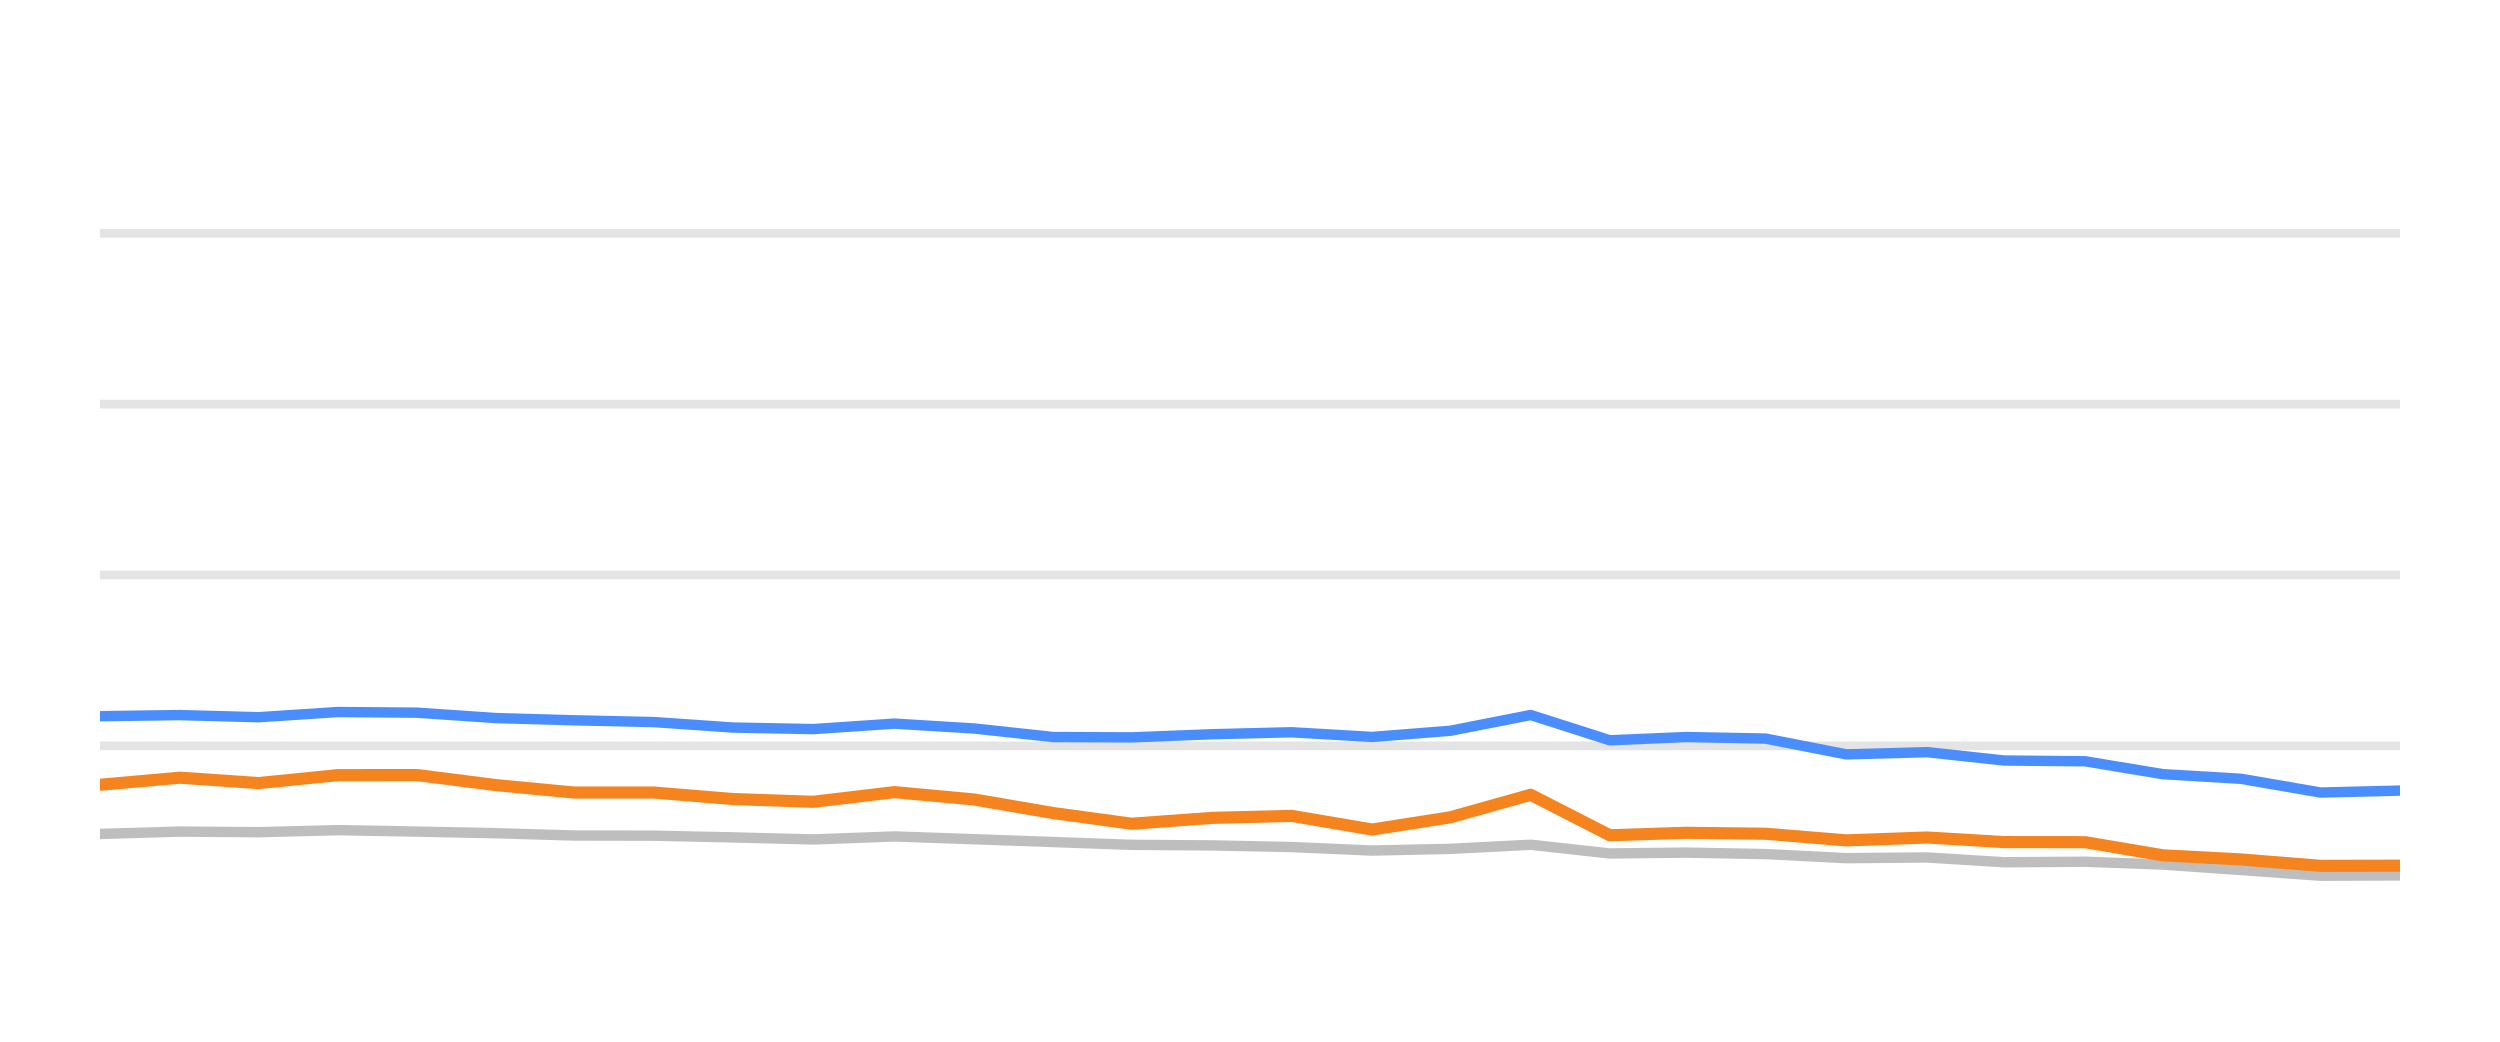
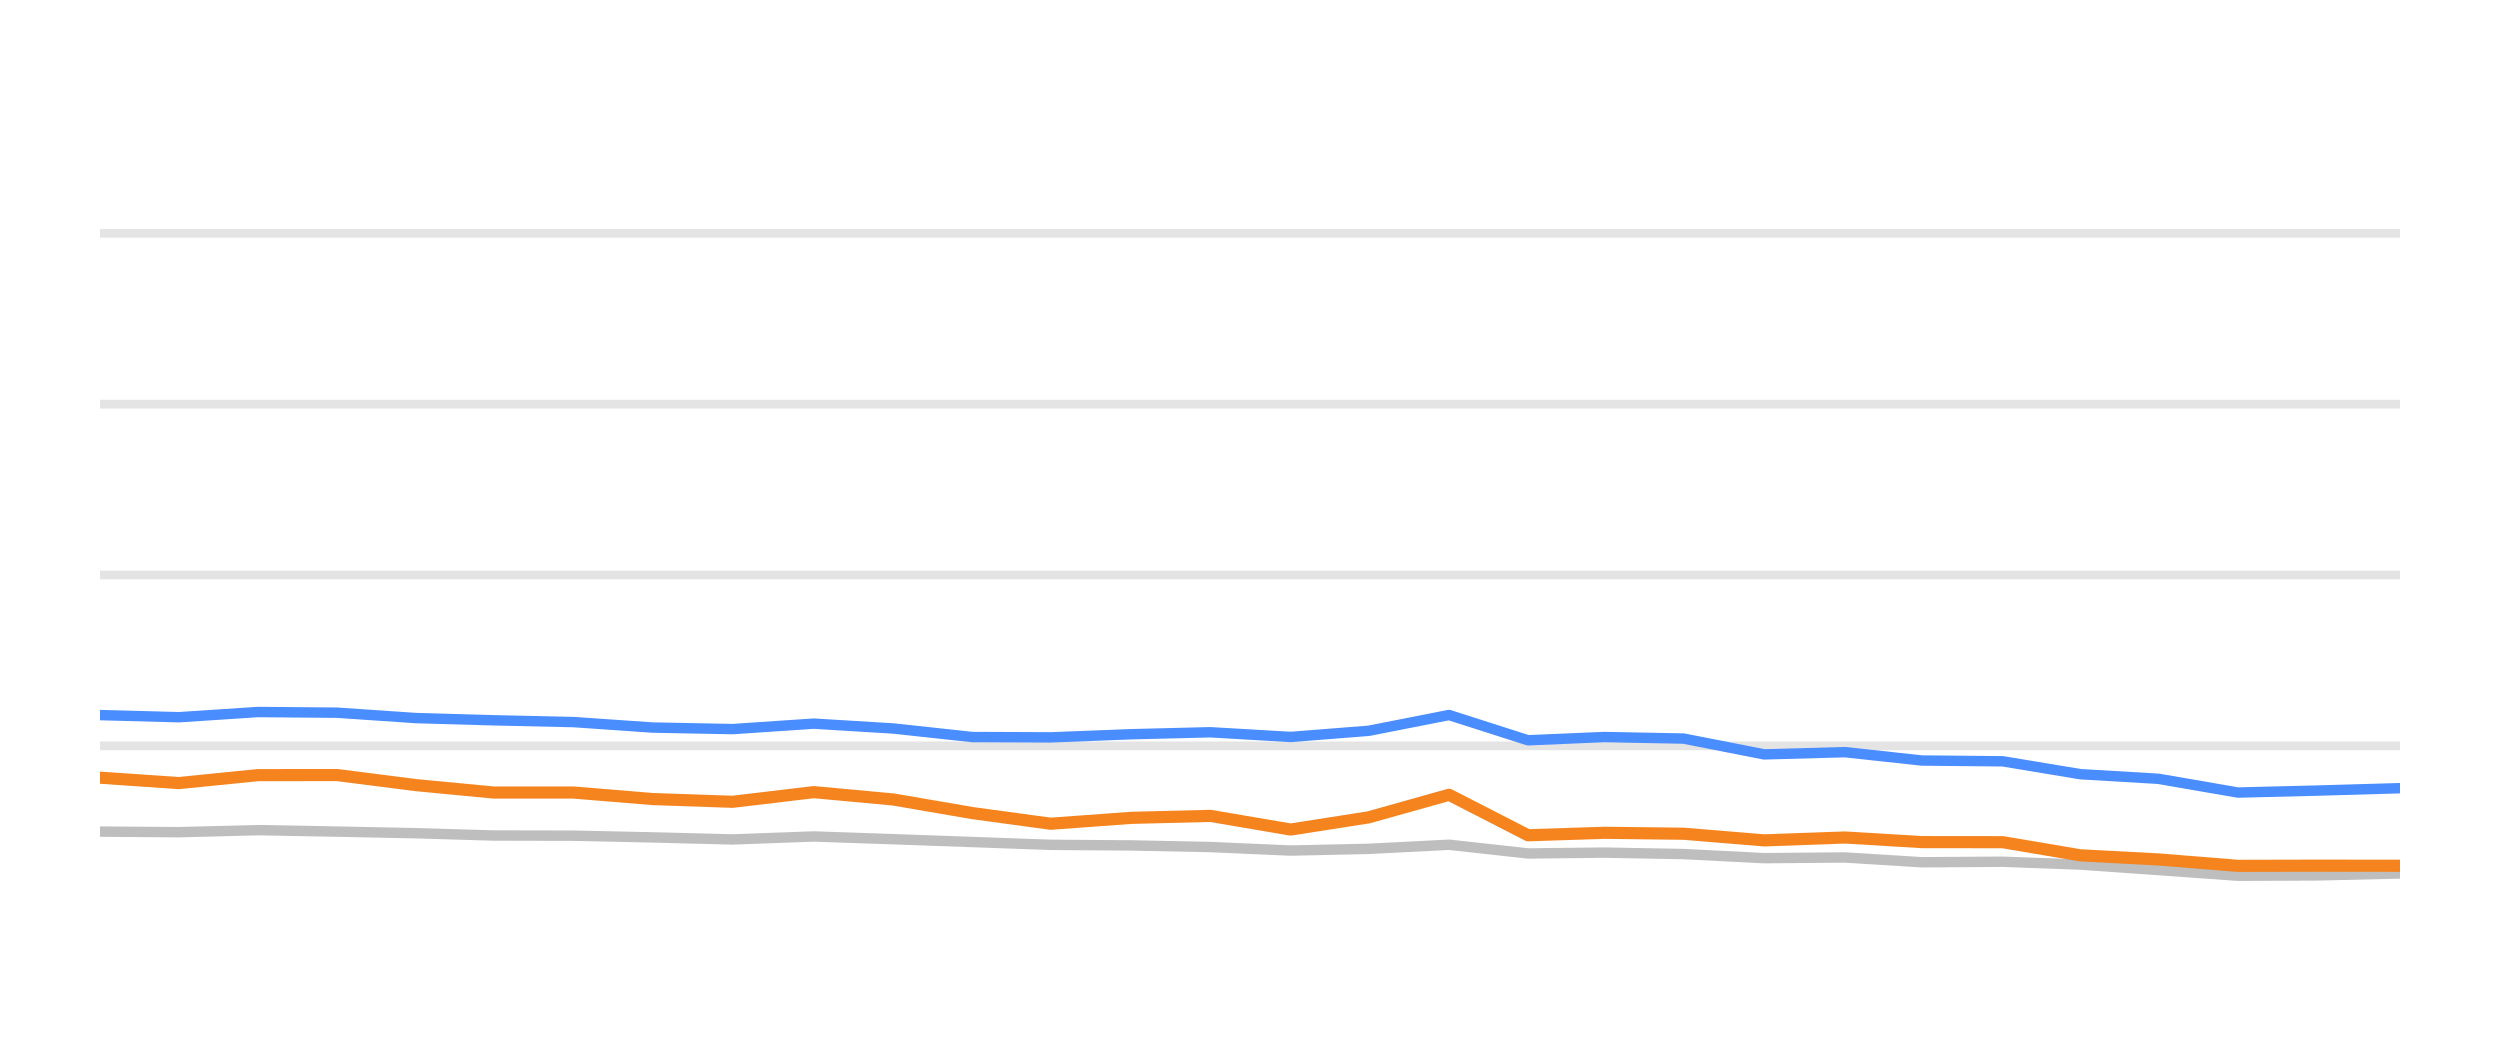
<svg xmlns="http://www.w3.org/2000/svg" width="144pt" height="60pt" viewBox="0 0 144 60" version="1.1">
  <defs>
    <style type="text/css">*{stroke-linejoin: round; stroke-linecap: butt}</style>
  </defs>
  <g id="figure_1">
    <g id="patch_1">
      <path d="M 0 60  L 144 60  L 144 0  L 0 0  L 0 60  z " style="fill: none; opacity: 0" />
    </g>
    <g id="axes_1">
      <g id="patch_2">
        <path d="M 5.76 52.8  L 138.24 52.8  L 138.24 3.6  L 5.76 3.6  L 5.76 52.8  z " style="fill: none" />
      </g>
      <g id="matplotlib.axis_1" />
      <g id="matplotlib.axis_2" />
      <g id="line2d_1">
-         <path d="M 5.76 42.96  L 138.24 42.96  " clip-path="url(#p2bb10dc77d)" style="fill: none; stroke: #b2b2b2; stroke-opacity: 0.35; stroke-width: 0.5; stroke-linecap: square" />
+         <path d="M 5.76 42.96  L 138.24 42.96  " clip-path="url(#p474955fb8f)" style="fill: none; stroke: #b2b2b2; stroke-opacity: 0.35; stroke-width: 0.5; stroke-linecap: square" />
      </g>
      <g id="line2d_2">
-         <path d="M 5.76 33.12  L 138.24 33.12  " clip-path="url(#p2bb10dc77d)" style="fill: none; stroke: #b2b2b2; stroke-opacity: 0.35; stroke-width: 0.5; stroke-linecap: square" />
+         <path d="M 5.76 33.12  L 138.24 33.12  " clip-path="url(#p474955fb8f)" style="fill: none; stroke: #b2b2b2; stroke-opacity: 0.35; stroke-width: 0.5; stroke-linecap: square" />
      </g>
      <g id="line2d_3">
-         <path d="M 5.76 23.28  L 138.24 23.28  " clip-path="url(#p2bb10dc77d)" style="fill: none; stroke: #b2b2b2; stroke-opacity: 0.35; stroke-width: 0.5; stroke-linecap: square" />
+         <path d="M 5.76 23.28  L 138.24 23.28  " clip-path="url(#p474955fb8f)" style="fill: none; stroke: #b2b2b2; stroke-opacity: 0.35; stroke-width: 0.5; stroke-linecap: square" />
      </g>
      <g id="line2d_4">
-         <path d="M 5.76 13.44  L 138.24 13.44  " clip-path="url(#p2bb10dc77d)" style="fill: none; stroke: #b2b2b2; stroke-opacity: 0.35; stroke-width: 0.5; stroke-linecap: square" />
+         <path d="M 5.76 13.44  L 138.24 13.44  " clip-path="url(#p474955fb8f)" style="fill: none; stroke: #b2b2b2; stroke-opacity: 0.35; stroke-width: 0.5; stroke-linecap: square" />
      </g>
      <g id="line2d_5">
-         <path d="M 5.76 48.033  L 10.35 47.9  L 14.898 47.934  L 19.457 47.816  L 24.02 47.9  L 28.576 47.993  L 33.065 48.126  L 37.671 48.136  L 42.224 48.234  L 46.838 48.352  L 51.52 48.18  L 56.109 48.338  L 60.66 48.5  L 65.182 48.662  L 69.845 48.697  L 74.394 48.79  L 79.028 48.992  L 83.532 48.894  L 88.166 48.657  L 92.721 49.159  L 97.122 49.11  L 101.697 49.194  L 106.342 49.43  L 111.003 49.39  L 115.441 49.666  L 120.109 49.636  L 124.58 49.799  L 129.083 50.114  L 133.67 50.443  L 138.24 50.424  " clip-path="url(#p2bb10dc77d)" style="fill: none; stroke: #bebebe; stroke-width: 0.6; stroke-linecap: round" />
+         <path d="M 5.76 47.9  L 10.302 47.934  L 14.855 47.816  L 19.411 47.9  L 23.96 47.993  L 28.442 48.126  L 33.042 48.136  L 37.588 48.234  L 42.195 48.352  L 46.871 48.18  L 51.452 48.338  L 55.996 48.5  L 60.512 48.662  L 65.169 48.697  L 69.711 48.79  L 74.338 48.992  L 78.836 48.894  L 83.463 48.657  L 88.011 49.159  L 92.406 49.11  L 96.974 49.194  L 101.613 49.43  L 106.266 49.39  L 110.698 49.666  L 115.359 49.636  L 119.824 49.799  L 124.32 50.114  L 128.901 50.443  L 133.464 50.424  L 138.24 50.31  " clip-path="url(#p474955fb8f)" style="fill: none; stroke: #bebebe; stroke-width: 0.6; stroke-linecap: round" />
      </g>
      <g id="line2d_6">
-         <path d="M 5.76 41.253  L 10.35 41.189  L 14.898 41.312  L 19.457 41.012  L 24.02 41.051  L 28.576 41.361  L 33.065 41.489  L 37.671 41.592  L 42.224 41.907  L 46.838 41.996  L 51.52 41.681  L 56.109 41.961  L 60.66 42.453  L 65.182 42.473  L 69.845 42.291  L 74.394 42.178  L 79.028 42.448  L 83.532 42.094  L 88.166 41.184  L 92.721 42.64  L 97.122 42.453  L 101.697 42.542  L 106.342 43.452  L 111.003 43.324  L 115.441 43.806  L 120.109 43.851  L 124.58 44.593  L 129.083 44.859  L 133.67 45.651  L 138.24 45.538  " clip-path="url(#p2bb10dc77d)" style="fill: none; stroke: #4a8dff; stroke-width: 0.6; stroke-linecap: round" />
+         <path d="M 5.76 41.189  L 10.302 41.312  L 14.855 41.012  L 19.411 41.051  L 23.96 41.361  L 28.442 41.489  L 33.042 41.592  L 37.588 41.907  L 42.195 41.996  L 46.871 41.681  L 51.452 41.961  L 55.996 42.453  L 60.512 42.473  L 65.169 42.291  L 69.711 42.178  L 74.338 42.448  L 78.836 42.094  L 83.463 41.184  L 88.011 42.64  L 92.406 42.453  L 96.974 42.542  L 101.613 43.452  L 106.266 43.324  L 110.698 43.806  L 115.359 43.851  L 119.824 44.593  L 124.32 44.859  L 128.901 45.651  L 133.464 45.538  L 138.24 45.4  " clip-path="url(#p474955fb8f)" style="fill: none; stroke: #4a8dff; stroke-width: 0.6; stroke-linecap: round" />
      </g>
      <g id="line2d_7">
-         <path d="M 5.76 45.204  L 10.35 44.795  L 14.898 45.105  L 19.457 44.648  L 24.02 44.643  L 28.576 45.223  L 33.065 45.651  L 37.671 45.651  L 42.224 46.025  L 46.838 46.183  L 51.52 45.627  L 56.109 46.05  L 60.66 46.832  L 65.182 47.447  L 69.845 47.108  L 74.394 46.994  L 79.028 47.782  L 83.532 47.078  L 88.166 45.779  L 92.721 48.111  L 97.122 47.969  L 101.697 48.023  L 106.342 48.406  L 111.003 48.239  L 115.441 48.505  L 120.109 48.51  L 124.58 49.267  L 129.083 49.504  L 133.67 49.873  L 138.24 49.863  " clip-path="url(#p2bb10dc77d)" style="fill: none; stroke: #f5841e; stroke-width: 0.7; stroke-linecap: round" />
+         <path d="M 5.76 44.795  L 10.302 45.105  L 14.855 44.648  L 19.411 44.643  L 23.96 45.223  L 28.442 45.651  L 33.042 45.651  L 37.588 46.025  L 42.195 46.183  L 46.871 45.627  L 51.452 46.05  L 55.996 46.832  L 60.512 47.447  L 65.169 47.108  L 69.711 46.994  L 74.338 47.782  L 78.836 47.078  L 83.463 45.779  L 88.011 48.111  L 92.406 47.969  L 96.974 48.023  L 101.613 48.406  L 106.266 48.239  L 110.698 48.505  L 115.359 48.51  L 119.824 49.267  L 124.32 49.504  L 128.901 49.873  L 133.464 49.863  L 138.24 49.868  " clip-path="url(#p474955fb8f)" style="fill: none; stroke: #f5841e; stroke-width: 0.7; stroke-linecap: round" />
      </g>
    </g>
  </g>
  <defs>
-     <clipPath id="p2bb10dc77d">
+     <clipPath id="p474955fb8f">
      <rect x="5.76" y="3.6" width="132.48" height="49.2" />
    </clipPath>
  </defs>
</svg>
